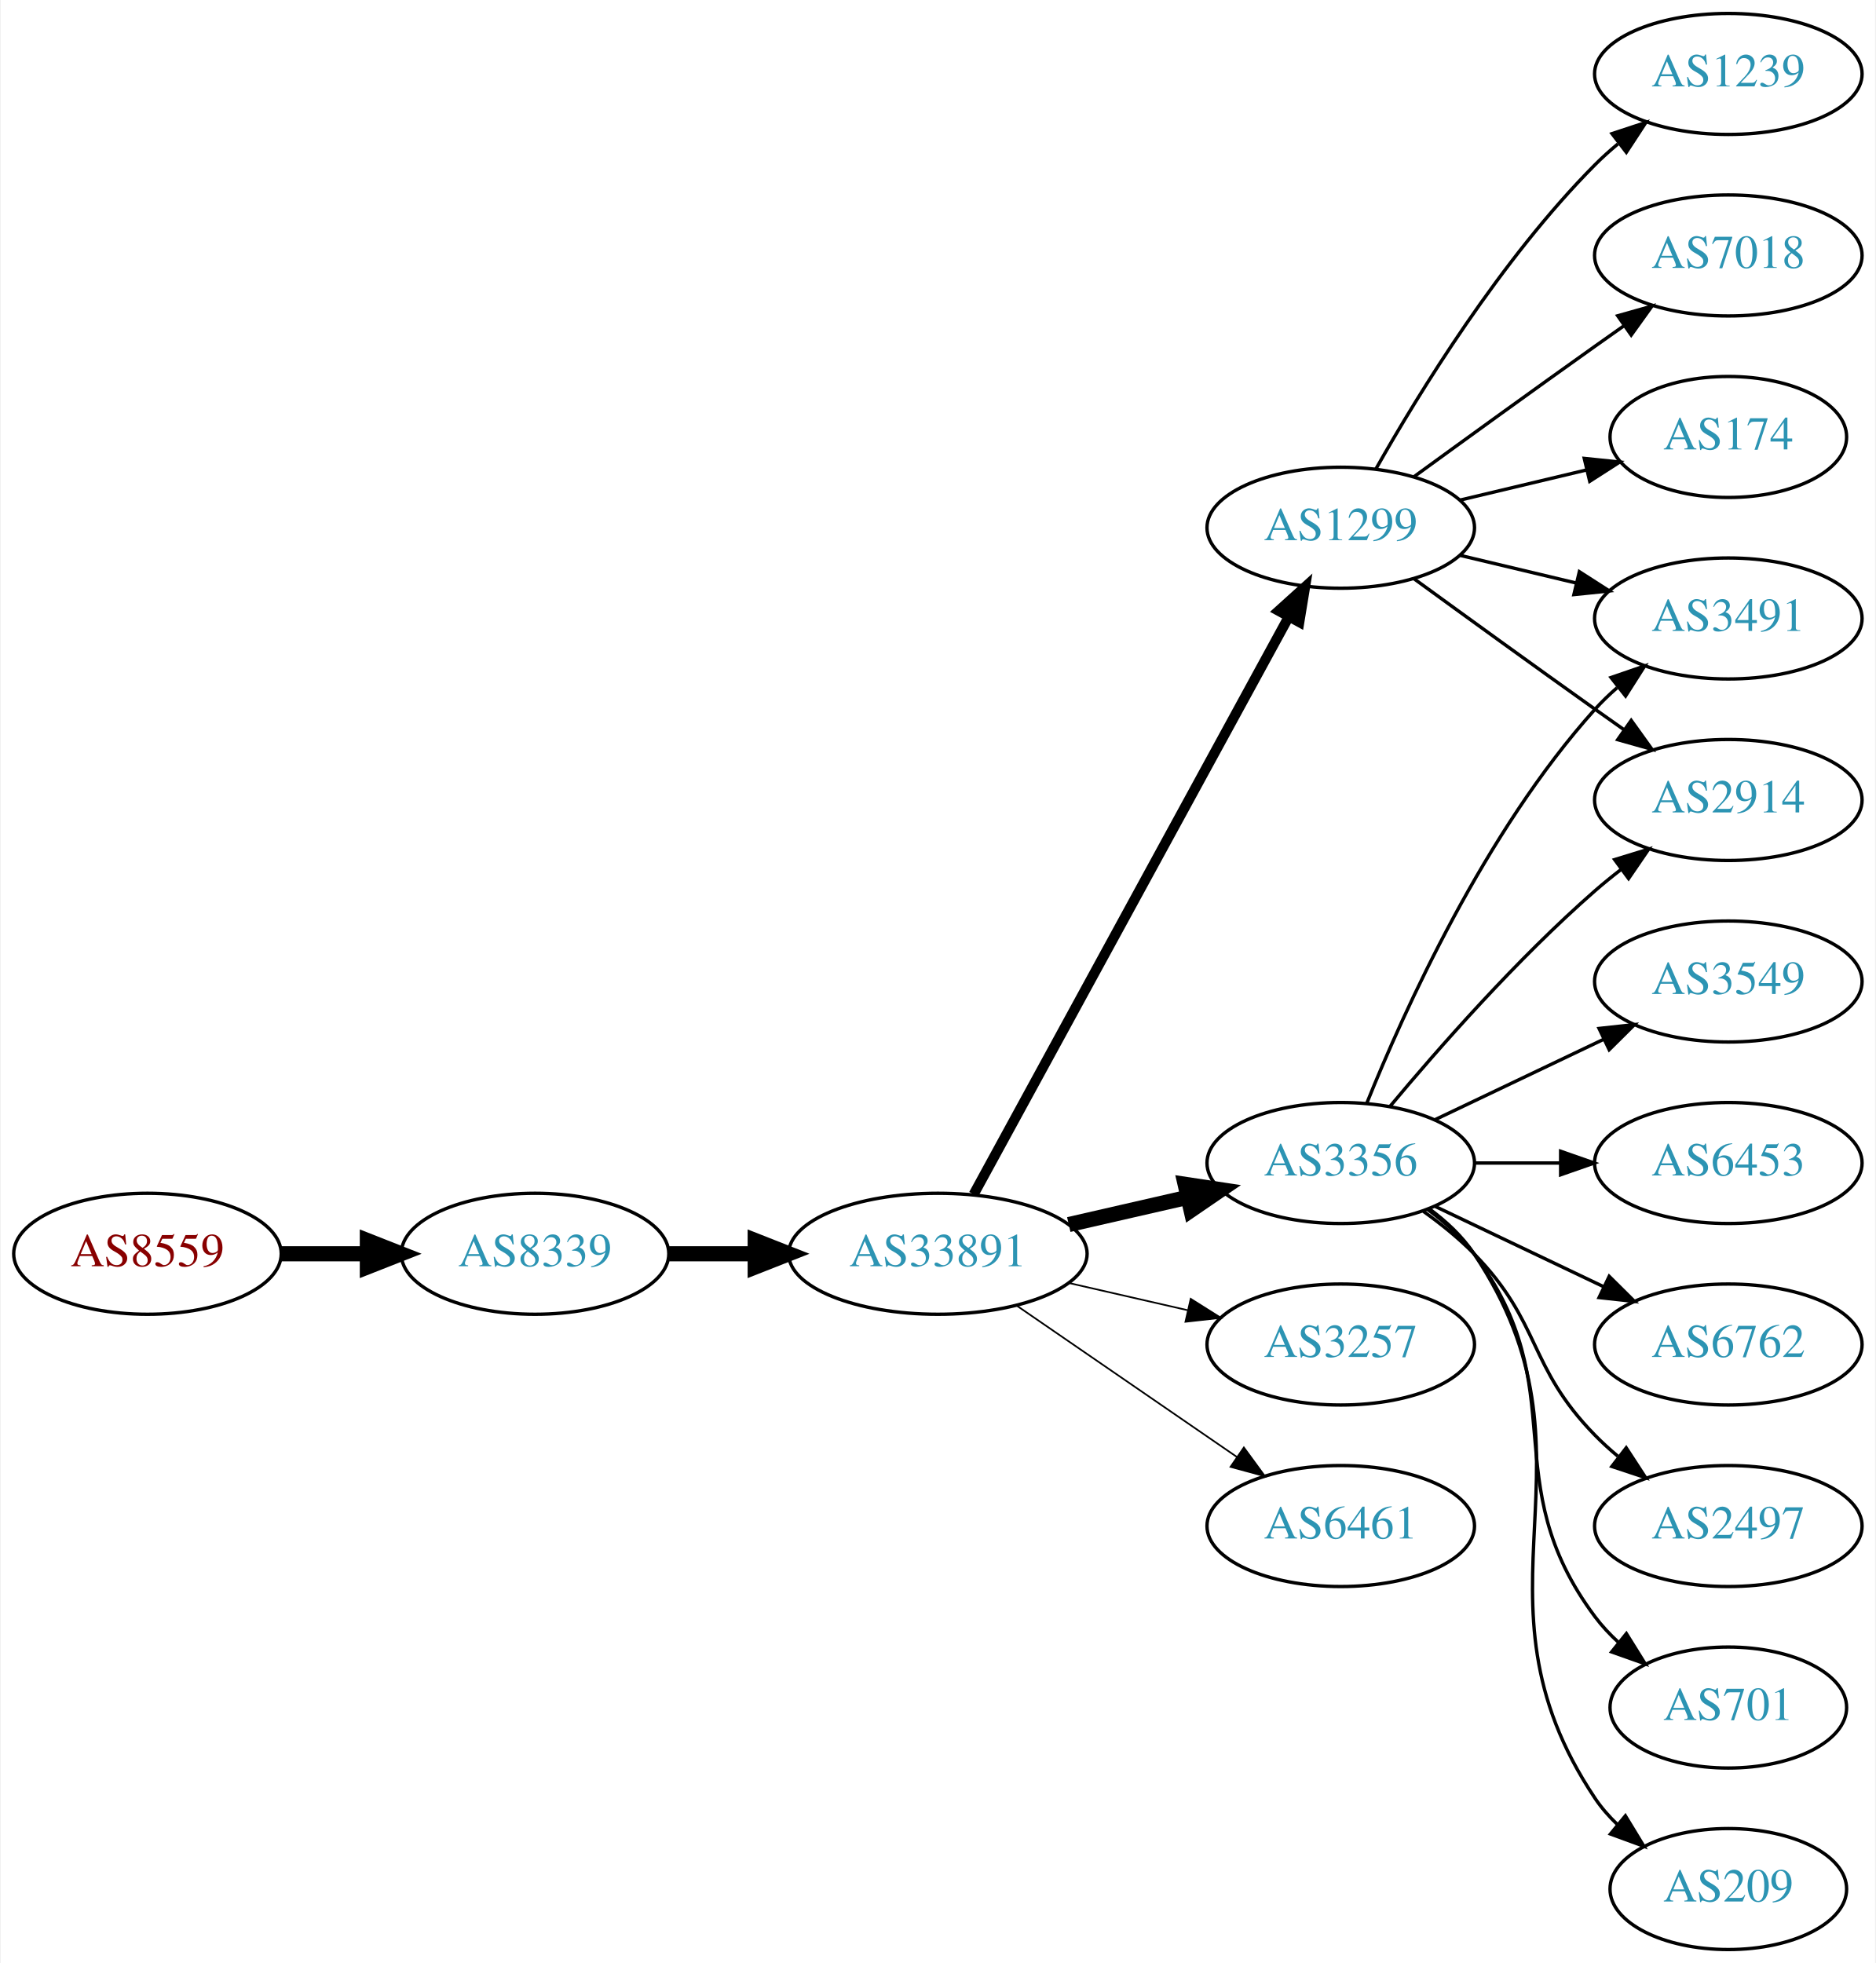
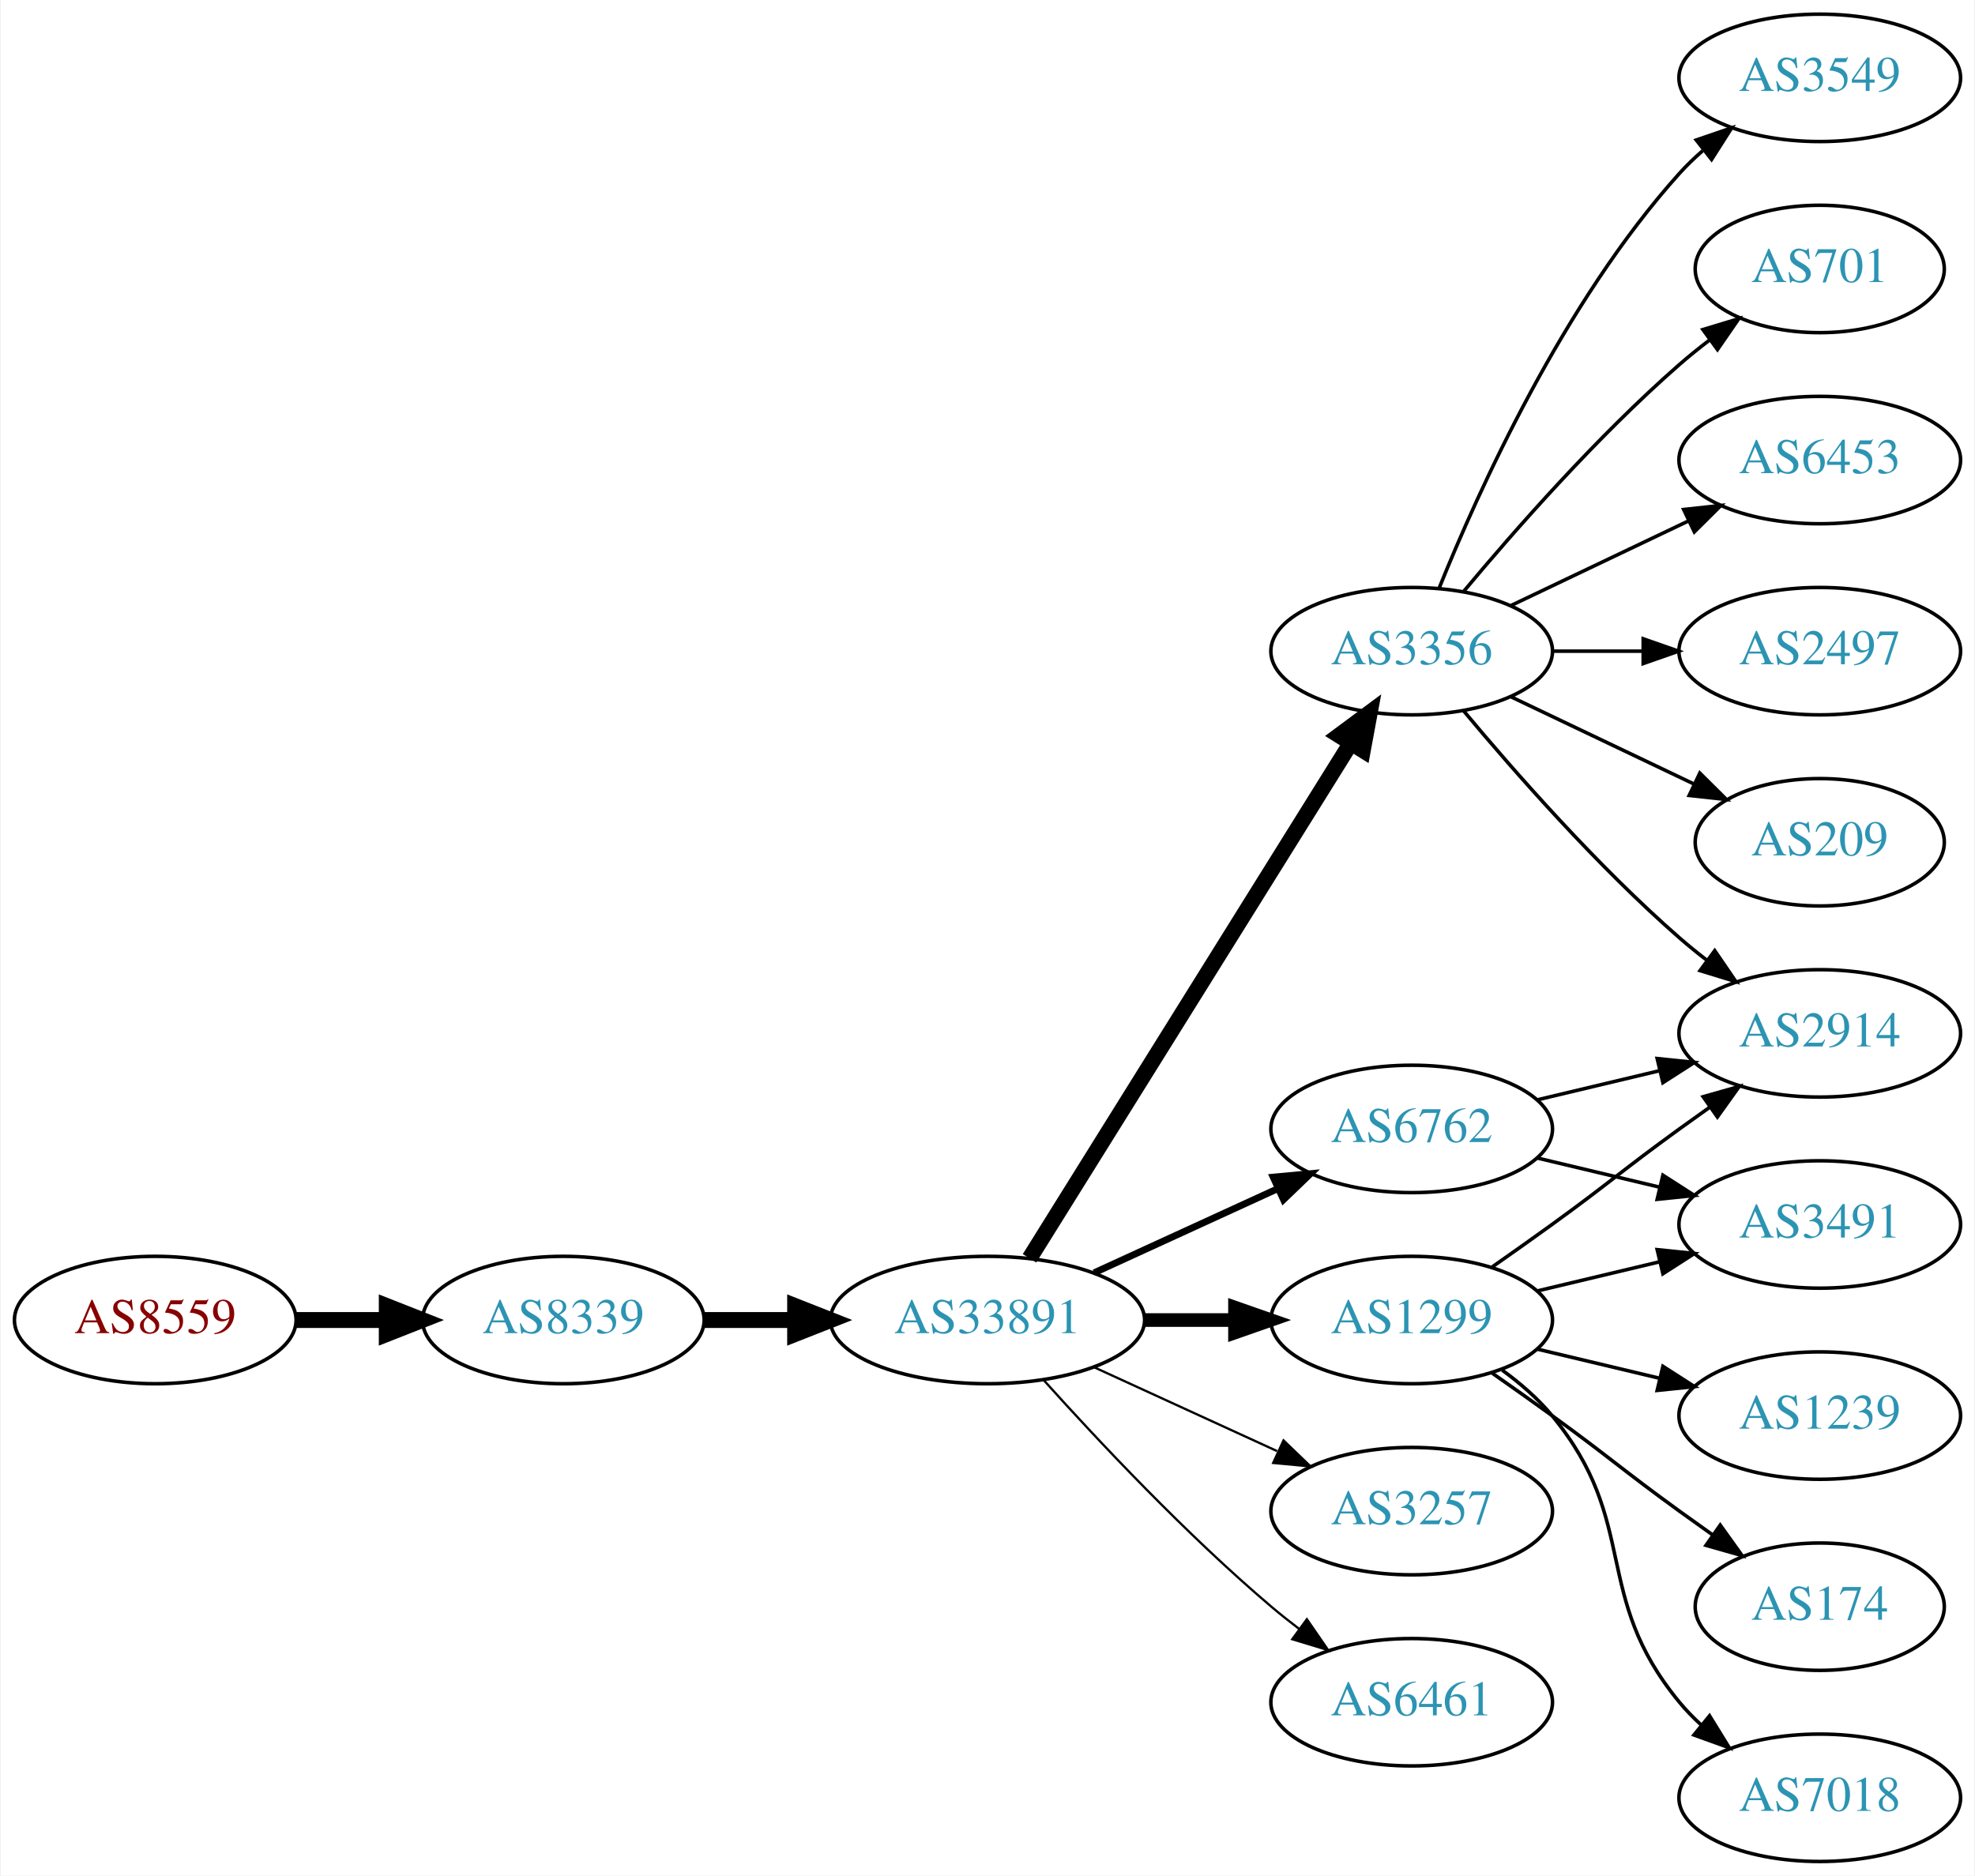
- <svg xmlns="http://www.w3.org/2000/svg" xmlns:xlink="http://www.w3.org/1999/xlink" width="558pt" height="584pt" viewBox="0.00 0.00 557.56 584.00">
-   <g id="graph0" class="graph" transform="scale(1 1) rotate(0) translate(4 580)">
-     <polygon fill="white" stroke="none" points="-4,4 -4,-580 553.564,-580 553.564,4 -4,4" />
+ <svg xmlns="http://www.w3.org/2000/svg" xmlns:xlink="http://www.w3.org/1999/xlink" width="558pt" height="530pt" viewBox="0.00 0.00 557.56 530.00">
+   <g id="graph0" class="graph" transform="scale(1 1) rotate(0) translate(4 526)">
+     <polygon fill="white" stroke="none" points="-4,4 -4,-526 553.564,-526 553.564,4 -4,4" />
    <g id="node1" class="node">
      <g id="a_node1">
        <a xlink:href="/asn/8559" xlink:title="AS8559 ~ WELLCOM [AT]">
-           <ellipse fill="#ffffff" stroke="black" cx="39.647" cy="-207" rx="39.794" ry="18" />
-           <text text-anchor="middle" x="39.647" y="-203.3" font-family="Times,serif" font-size="14.00" fill="#880000">AS8559</text>
+           <ellipse fill="#ffffff" stroke="black" cx="39.647" cy="-153" rx="39.794" ry="18" />
+           <text text-anchor="middle" x="39.647" y="-149.3" font-family="Times,serif" font-size="14.00" fill="#880000">AS8559</text>
        </a>
      </g>
    </g>
    <g id="node2" class="node">
      <g id="a_node2">
        <a xlink:href="/asn/8339" xlink:title="AS8339 ~ kabelplus GmbH [AT]">
-           <ellipse fill="#ffffff" stroke="black" cx="154.939" cy="-207" rx="39.794" ry="18" />
-           <text text-anchor="middle" x="154.939" y="-203.3" font-family="Times,serif" font-size="14.00" fill="#2c94b3">AS8339</text>
+           <ellipse fill="#ffffff" stroke="black" cx="154.939" cy="-153" rx="39.794" ry="18" />
+           <text text-anchor="middle" x="154.939" y="-149.3" font-family="Times,serif" font-size="14.00" fill="#2c94b3">AS8339</text>
        </a>
      </g>
    </g>
    <g id="edge1" class="edge">
-       <path fill="none" stroke="black" stroke-width="4.5" d="M79.319,-207C87.522,-207 96.286,-207 104.818,-207" />
-       <polygon fill="black" stroke="black" stroke-width="4.5" points="105.057,-210.938 115.057,-207 105.057,-203.063 105.057,-210.938" />
+       <path fill="none" stroke="black" stroke-width="4.5" d="M79.319,-153C87.522,-153 96.286,-153 104.818,-153" />
+       <polygon fill="black" stroke="black" stroke-width="4.5" points="105.057,-156.938 115.057,-153 105.057,-149.063 105.057,-156.938" />
    </g>
    <g id="node3" class="node">
      <g id="a_node3">
        <a xlink:href="/asn/33891" xlink:title="AS33891 ~ CORE-BACKBONE GMBH GLOBAL NETWORK [DE]">
-           <ellipse fill="#ffffff" stroke="black" cx="274.782" cy="-207" rx="44.393" ry="18" />
-           <text text-anchor="middle" x="274.782" y="-203.3" font-family="Times,serif" font-size="14.00" fill="#2c94b3">AS33891</text>
+           <ellipse fill="#ffffff" stroke="black" cx="274.782" cy="-153" rx="44.393" ry="18" />
+           <text text-anchor="middle" x="274.782" y="-149.3" font-family="Times,serif" font-size="14.00" fill="#2c94b3">AS33891</text>
        </a>
      </g>
    </g>
    <g id="edge2" class="edge">
-       <path fill="none" stroke="black" stroke-width="4.5" d="M194.852,-207C202.955,-207 211.63,-207 220.156,-207" />
-       <polygon fill="black" stroke="black" stroke-width="4.5" points="220.434,-210.938 230.434,-207 220.434,-203.063 220.434,-210.938" />
+       <path fill="none" stroke="black" stroke-width="4.5" d="M194.852,-153C202.955,-153 211.63,-153 220.156,-153" />
+       <polygon fill="black" stroke="black" stroke-width="4.5" points="220.434,-156.938 230.434,-153 220.434,-149.063 220.434,-156.938" />
    </g>
    <g id="node4" class="node">
      <g id="a_node4">
        <a xlink:href="/asn/3356" xlink:title="AS3356 ~ Level 3 Parent, LLC [US]">
-           <ellipse fill="#ffffff" stroke="black" cx="394.625" cy="-234" rx="39.794" ry="18" />
-           <text text-anchor="middle" x="394.625" y="-230.3" font-family="Times,serif" font-size="14.00" fill="#2c94b3">AS3356</text>
+           <ellipse fill="#ffffff" stroke="black" cx="394.625" cy="-342" rx="39.794" ry="18" />
+           <text text-anchor="middle" x="394.625" y="-338.3" font-family="Times,serif" font-size="14.00" fill="#2c94b3">AS3356</text>
        </a>
      </g>
    </g>
    <g id="edge3" class="edge">
-       <path fill="none" stroke="black" stroke-width="4.5" d="M313.717,-215.692C324.957,-218.267 337.37,-221.111 348.993,-223.774" />
-       <polygon fill="black" stroke="black" stroke-width="4.5" points="348.328,-227.661 358.955,-226.057 350.087,-219.985 348.328,-227.661" />
+       <path fill="none" stroke="black" stroke-width="4.5" d="M286.657,-170.442C307.44,-203.775 352.901,-276.686 377.33,-315.866" />
+       <polygon fill="black" stroke="black" stroke-width="4.5" points="374.144,-318.198 382.776,-324.6 380.826,-314.031 374.144,-318.198" />
    </g>
    <g id="node5" class="node">
      <g id="a_node5">
        <a xlink:href="/asn/3257" xlink:title="AS3257 ~ GTT [DE]">
-           <ellipse fill="#ffffff" stroke="black" cx="394.625" cy="-180" rx="39.794" ry="18" />
-           <text text-anchor="middle" x="394.625" y="-176.3" font-family="Times,serif" font-size="14.00" fill="#2c94b3">AS3257</text>
+           <ellipse fill="#ffffff" stroke="black" cx="394.625" cy="-99" rx="39.794" ry="18" />
+           <text text-anchor="middle" x="394.625" y="-95.3" font-family="Times,serif" font-size="14.00" fill="#2c94b3">AS3257</text>
        </a>
      </g>
    </g>
    <g id="edge4" class="edge">
-       <path fill="none" stroke="black" stroke-width="0.5" d="M313.717,-198.308C324.957,-195.733 337.37,-192.889 348.993,-190.226" />
-       <polygon fill="black" stroke="black" stroke-width="0.5" points="349.989,-193.588 358.955,-187.943 348.426,-186.765 349.989,-193.588" />
+       <path fill="none" stroke="black" stroke-width="0.643" d="M304.912,-139.652C320.523,-132.498 339.92,-123.609 356.593,-115.97" />
+       <polygon fill="black" stroke="black" stroke-width="0.643" points="358.412,-118.986 366.045,-111.638 355.496,-112.622 358.412,-118.986" />
    </g>
    <g id="node6" class="node">
      <g id="a_node6">
-         <a xlink:href="/asn/1299" xlink:title="AS1299 ~ Telia Carrier [EU]">
-           <ellipse fill="#ffffff" stroke="black" cx="394.625" cy="-423" rx="39.794" ry="18" />
-           <text text-anchor="middle" x="394.625" y="-419.3" font-family="Times,serif" font-size="14.00" fill="#2c94b3">AS1299</text>
+         <a xlink:href="/asn/6762" xlink:title="AS6762 ~ TELECOM ITALIA SPARKLE S.p.A. [IT]">
+           <ellipse fill="#ffffff" stroke="black" cx="394.625" cy="-207" rx="39.794" ry="18" />
+           <text text-anchor="middle" x="394.625" y="-203.3" font-family="Times,serif" font-size="14.00" fill="#2c94b3">AS6762</text>
        </a>
      </g>
    </g>
    <g id="edge5" class="edge">
-       <path fill="none" stroke="black" stroke-width="3" d="M285.426,-224.676C306.107,-262.584 354.82,-351.873 379.199,-396.559" />
-       <polygon fill="black" stroke="black" stroke-width="3" points="376.151,-398.28 384.013,-405.383 382.296,-394.928 376.151,-398.28" />
+       <path fill="none" stroke="black" stroke-width="1.929" d="M304.912,-166.348C320.523,-173.502 339.92,-182.391 356.593,-190.03" />
+       <polygon fill="black" stroke="black" stroke-width="1.929" points="355.496,-193.378 366.045,-194.362 358.412,-187.014 355.496,-193.378" />
    </g>
    <g id="node7" class="node">
      <g id="a_node7">
-         <a xlink:href="/asn/6461" xlink:title="AS6461 ~ Zayo Bandwidth [US]">
-           <ellipse fill="#ffffff" stroke="black" cx="394.625" cy="-126" rx="39.794" ry="18" />
-           <text text-anchor="middle" x="394.625" y="-122.3" font-family="Times,serif" font-size="14.00" fill="#2c94b3">AS6461</text>
+         <a xlink:href="/asn/1299" xlink:title="AS1299 ~ Telia Carrier [EU]">
+           <ellipse fill="#ffffff" stroke="black" cx="394.625" cy="-153" rx="39.794" ry="18" />
+           <text text-anchor="middle" x="394.625" y="-149.3" font-family="Times,serif" font-size="14.00" fill="#2c94b3">AS1299</text>
        </a>
      </g>
    </g>
    <g id="edge6" class="edge">
-       <path fill="none" stroke="black" stroke-width="0.5" d="M298.225,-191.574C316.806,-178.802 343.367,-160.545 363.746,-146.537" />
-       <polygon fill="black" stroke="black" stroke-width="0.5" points="365.802,-149.371 372.061,-140.822 361.837,-143.602 365.802,-149.371" />
+       <path fill="none" stroke="black" stroke-width="3.857" d="M318.993,-153C327.306,-153 336.068,-153 344.551,-153" />
+       <polygon fill="black" stroke="black" stroke-width="3.857" points="344.709,-156.5 354.709,-153 344.709,-149.5 344.709,-156.5" />
    </g>
    <g id="node8" class="node">
      <g id="a_node8">
-         <a xlink:href="/asn/2497" xlink:title="AS2497 ~ Internet Initiative Japan Inc. [JP]">
-           <ellipse fill="#ffffff" stroke="black" cx="509.918" cy="-126" rx="39.794" ry="18" />
-           <text text-anchor="middle" x="509.918" y="-122.3" font-family="Times,serif" font-size="14.00" fill="#2c94b3">AS2497</text>
+         <a xlink:href="/asn/6461" xlink:title="AS6461 ~ Zayo Bandwidth [US]">
+           <ellipse fill="#ffffff" stroke="black" cx="394.625" cy="-45" rx="39.794" ry="18" />
+           <text text-anchor="middle" x="394.625" y="-41.3" font-family="Times,serif" font-size="14.00" fill="#2c94b3">AS6461</text>
        </a>
      </g>
    </g>
    <g id="edge7" class="edge">
-       <path fill="none" stroke="black" d="M419.219,-219.611C424.475,-215.852 429.806,-211.563 434.271,-207 454.443,-186.383 450.099,-173.617 470.271,-153 472.364,-150.861 474.647,-148.782 477.024,-146.79" />
-       <polygon fill="black" stroke="black" points="479.542,-149.268 485.323,-140.389 475.267,-143.725 479.542,-149.268" />
+       <path fill="none" stroke="black" stroke-width="0.643" d="M290.714,-135.956C306.041,-118.903 330.976,-92.35 354.978,-72 357.475,-69.883 360.136,-67.768 362.847,-65.707" />
+       <polygon fill="black" stroke="black" stroke-width="0.643" points="365.013,-68.459 371.023,-59.734 360.884,-62.806 365.013,-68.459" />
    </g>
    <g id="node9" class="node">
      <g id="a_node9">
-         <a xlink:href="/asn/2914" xlink:title="AS2914 ~ NTT America, Inc. [US]">
+         <a xlink:href="/asn/2497" xlink:title="AS2497 ~ Internet Initiative Japan Inc. [JP]">
          <ellipse fill="#ffffff" stroke="black" cx="509.918" cy="-342" rx="39.794" ry="18" />
-           <text text-anchor="middle" x="509.918" y="-338.3" font-family="Times,serif" font-size="14.00" fill="#2c94b3">AS2914</text>
+           <text text-anchor="middle" x="509.918" y="-338.3" font-family="Times,serif" font-size="14.00" fill="#2c94b3">AS2497</text>
        </a>
      </g>
    </g>
    <g id="edge8" class="edge">
-       <path fill="none" stroke="black" d="M409.255,-250.817C423.537,-267.929 447.084,-294.745 470.271,-315 472.737,-317.154 475.375,-319.294 478.073,-321.372" />
-       <polygon fill="black" stroke="black" points="476.098,-324.264 486.227,-327.37 480.246,-318.625 476.098,-324.264" />
+       <path fill="none" stroke="black" d="M434.297,-342C442.5,-342 451.264,-342 459.796,-342" />
+       <polygon fill="black" stroke="black" points="460.035,-345.5 470.035,-342 460.035,-338.5 460.035,-345.5" />
    </g>
    <g id="node10" class="node">
      <g id="a_node10">
-         <a xlink:href="/asn/701" xlink:title="AS701 ~ UUNET [US]">
-           <ellipse fill="#ffffff" stroke="black" cx="509.918" cy="-72" rx="35.194" ry="18" />
-           <text text-anchor="middle" x="509.918" y="-68.3" font-family="Times,serif" font-size="14.00" fill="#2c94b3">AS701</text>
+         <a xlink:href="/asn/209" xlink:title="AS209 ~ CenturyLink Communications, LLC [US]">
+           <ellipse fill="#ffffff" stroke="black" cx="509.918" cy="-288" rx="35.194" ry="18" />
+           <text text-anchor="middle" x="509.918" y="-284.3" font-family="Times,serif" font-size="14.00" fill="#2c94b3">AS209</text>
        </a>
      </g>
    </g>
    <g id="edge9" class="edge">
-       <path fill="none" stroke="black" d="M420.555,-220.118C425.631,-216.389 430.549,-211.984 434.271,-207 464.542,-166.458 440,-139.542 470.271,-99 472.279,-96.311 474.635,-93.791 477.176,-91.454" />
-       <polygon fill="black" stroke="black" points="479.59,-94.004 485.191,-85.011 475.205,-88.548 479.59,-94.004" />
+       <path fill="none" stroke="black" d="M422.761,-329.066C438.193,-321.71 457.678,-312.423 474.213,-304.541" />
+       <polygon fill="black" stroke="black" points="476.034,-307.551 483.555,-300.089 473.022,-301.232 476.034,-307.551" />
    </g>
    <g id="node11" class="node">
      <g id="a_node11">
-         <a xlink:href="/asn/209" xlink:title="AS209 ~ CenturyLink Communications, LLC [US]">
-           <ellipse fill="#ffffff" stroke="black" cx="509.918" cy="-18" rx="35.194" ry="18" />
-           <text text-anchor="middle" x="509.918" y="-14.3" font-family="Times,serif" font-size="14.00" fill="#2c94b3">AS209</text>
+         <a xlink:href="/asn/2914" xlink:title="AS2914 ~ NTT America, Inc. [US]">
+           <ellipse fill="#ffffff" stroke="black" cx="509.918" cy="-234" rx="39.794" ry="18" />
+           <text text-anchor="middle" x="509.918" y="-230.3" font-family="Times,serif" font-size="14.00" fill="#2c94b3">AS2914</text>
        </a>
      </g>
    </g>
    <g id="edge10" class="edge">
-       <path fill="none" stroke="black" d="M420.944,-220.393C425.999,-216.649 430.811,-212.169 434.271,-207 475.296,-145.706 429.247,-106.294 470.271,-45 472.138,-42.211 474.397,-39.623 476.877,-37.243" />
-       <polygon fill="black" stroke="black" points="479.295,-39.786 484.8,-30.734 474.851,-34.378 479.295,-39.786" />
+       <path fill="none" stroke="black" d="M409.255,-325.183C423.537,-308.071 447.084,-281.255 470.271,-261 472.737,-258.846 475.375,-256.706 478.073,-254.628" />
+       <polygon fill="black" stroke="black" points="480.246,-257.375 486.227,-248.63 476.098,-251.736 480.246,-257.375" />
    </g>
    <g id="node12" class="node">
      <g id="a_node12">
        <a xlink:href="/asn/3549" xlink:title="AS3549 ~ Level 3 Parent, LLC [US]">
-           <ellipse fill="#ffffff" stroke="black" cx="509.918" cy="-288" rx="39.794" ry="18" />
-           <text text-anchor="middle" x="509.918" y="-284.3" font-family="Times,serif" font-size="14.00" fill="#2c94b3">AS3549</text>
+           <ellipse fill="#ffffff" stroke="black" cx="509.918" cy="-504" rx="39.794" ry="18" />
+           <text text-anchor="middle" x="509.918" y="-500.3" font-family="Times,serif" font-size="14.00" fill="#2c94b3">AS3549</text>
        </a>
      </g>
    </g>
    <g id="edge11" class="edge">
-       <path fill="none" stroke="black" d="M422.761,-246.934C437.755,-254.081 456.576,-263.052 472.799,-270.785" />
-       <polygon fill="black" stroke="black" points="471.469,-274.028 482.002,-275.171 474.481,-267.709 471.469,-274.028" />
+       <path fill="none" stroke="black" d="M402.372,-359.787C413.423,-387.243 437.476,-440.578 470.271,-477 472.273,-479.224 474.492,-481.363 476.825,-483.397" />
+       <polygon fill="black" stroke="black" points="475.023,-486.433 485.044,-489.873 479.355,-480.935 475.023,-486.433" />
    </g>
    <g id="node13" class="node">
      <g id="a_node13">
-         <a xlink:href="/asn/3491" xlink:title="AS3491 ~ PCCW Global, Inc. [US]">
-           <ellipse fill="#ffffff" stroke="black" cx="509.918" cy="-396" rx="39.794" ry="18" />
-           <text text-anchor="middle" x="509.918" y="-392.3" font-family="Times,serif" font-size="14.00" fill="#2c94b3">AS3491</text>
+         <a xlink:href="/asn/701" xlink:title="AS701 ~ UUNET [US]">
+           <ellipse fill="#ffffff" stroke="black" cx="509.918" cy="-450" rx="35.194" ry="18" />
+           <text text-anchor="middle" x="509.918" y="-446.3" font-family="Times,serif" font-size="14.00" fill="#2c94b3">AS701</text>
        </a>
      </g>
    </g>
    <g id="edge12" class="edge">
-       <path fill="none" stroke="black" d="M402.372,-251.787C413.423,-279.243 437.476,-332.578 470.271,-369 472.273,-371.224 474.492,-373.363 476.825,-375.397" />
-       <polygon fill="black" stroke="black" points="475.023,-378.433 485.044,-381.873 479.355,-372.935 475.023,-378.433" />
+       <path fill="none" stroke="black" d="M409.255,-358.817C423.537,-375.929 447.084,-402.745 470.271,-423 472.941,-425.332 475.814,-427.648 478.744,-429.886" />
+       <polygon fill="black" stroke="black" points="476.895,-432.87 487.035,-435.939 481.022,-427.216 476.895,-432.87" />
    </g>
    <g id="node14" class="node">
      <g id="a_node14">
        <a xlink:href="/asn/6453" xlink:title="AS6453 ~ TATA COMMUNICATIONS (AMERICA) INC [US]">
-           <ellipse fill="#ffffff" stroke="black" cx="509.918" cy="-234" rx="39.794" ry="18" />
-           <text text-anchor="middle" x="509.918" y="-230.3" font-family="Times,serif" font-size="14.00" fill="#2c94b3">AS6453</text>
+           <ellipse fill="#ffffff" stroke="black" cx="509.918" cy="-396" rx="39.794" ry="18" />
+           <text text-anchor="middle" x="509.918" y="-392.3" font-family="Times,serif" font-size="14.00" fill="#2c94b3">AS6453</text>
        </a>
      </g>
    </g>
    <g id="edge13" class="edge">
-       <path fill="none" stroke="black" d="M434.297,-234C442.5,-234 451.264,-234 459.796,-234" />
-       <polygon fill="black" stroke="black" points="460.035,-237.5 470.035,-234 460.035,-230.5 460.035,-237.5" />
+       <path fill="none" stroke="black" d="M422.761,-354.934C437.755,-362.081 456.576,-371.052 472.799,-378.785" />
+       <polygon fill="black" stroke="black" points="471.469,-382.028 482.002,-383.171 474.481,-375.709 471.469,-382.028" />
+     </g>
+     <g id="edge14" class="edge">
+       <path fill="none" stroke="black" d="M430.232,-215.248C441.103,-217.838 453.257,-220.735 464.7,-223.462" />
+       <polygon fill="black" stroke="black" points="463.983,-226.889 474.522,-225.803 465.606,-220.08 463.983,-226.889" />
    </g>
    <g id="node15" class="node">
      <g id="a_node15">
-         <a xlink:href="/asn/6762" xlink:title="AS6762 ~ TELECOM ITALIA SPARKLE S.p.A. [IT]">
+         <a xlink:href="/asn/3491" xlink:title="AS3491 ~ PCCW Global, Inc. [US]">
          <ellipse fill="#ffffff" stroke="black" cx="509.918" cy="-180" rx="39.794" ry="18" />
-           <text text-anchor="middle" x="509.918" y="-176.3" font-family="Times,serif" font-size="14.00" fill="#2c94b3">AS6762</text>
-         </a>
-       </g>
-     </g>
-     <g id="edge14" class="edge">
-       <path fill="none" stroke="black" d="M422.761,-221.066C437.755,-213.919 456.576,-204.948 472.799,-197.215" />
-       <polygon fill="black" stroke="black" points="474.481,-200.291 482.002,-192.829 471.469,-193.972 474.481,-200.291" />
+           <text text-anchor="middle" x="509.918" y="-176.3" font-family="Times,serif" font-size="14.00" fill="#2c94b3">AS3491</text>
+         </a>
+       </g>
    </g>
    <g id="edge15" class="edge">
-       <path fill="none" stroke="black" d="M416.473,-407.778C431.407,-396.909 452.02,-381.975 470.271,-369 473.091,-366.995 476.034,-364.915 478.983,-362.841" />
-       <polygon fill="black" stroke="black" points="481.029,-365.681 487.207,-357.074 477.01,-359.95 481.029,-365.681" />
-     </g>
-     <g id="edge17" class="edge">
-       <path fill="none" stroke="black" d="M430.232,-414.752C441.103,-412.162 453.257,-409.265 464.7,-406.538" />
-       <polygon fill="black" stroke="black" points="465.606,-409.92 474.522,-404.197 463.983,-403.111 465.606,-409.92" />
+       <path fill="none" stroke="black" d="M430.232,-198.752C441.103,-196.162 453.257,-193.265 464.7,-190.538" />
+       <polygon fill="black" stroke="black" points="465.606,-193.92 474.522,-188.197 463.983,-187.111 465.606,-193.92" />
+     </g>
+     <g id="edge16" class="edge">
+       <path fill="none" stroke="black" d="M417.382,-168.009C422.916,-171.879 428.835,-176.064 434.271,-180 450.471,-191.729 454.071,-195.271 470.271,-207 473.074,-209.029 476.005,-211.125 478.946,-213.21" />
+       <polygon fill="black" stroke="black" points="476.968,-216.097 487.16,-218.991 480.997,-210.373 476.968,-216.097" />
+     </g>
+     <g id="edge19" class="edge">
+       <path fill="none" stroke="black" d="M430.232,-161.248C441.103,-163.838 453.257,-166.735 464.7,-169.462" />
+       <polygon fill="black" stroke="black" points="463.983,-172.889 474.522,-171.803 465.606,-166.08 463.983,-172.889" />
    </g>
    <g id="node16" class="node">
      <g id="a_node16">
        <a xlink:href="/asn/1239" xlink:title="AS1239 ~ Sprint [US]">
-           <ellipse fill="#ffffff" stroke="black" cx="509.918" cy="-558" rx="39.794" ry="18" />
-           <text text-anchor="middle" x="509.918" y="-554.3" font-family="Times,serif" font-size="14.00" fill="#2c94b3">AS1239</text>
-         </a>
-       </g>
-     </g>
-     <g id="edge16" class="edge">
-       <path fill="none" stroke="black" d="M405.084,-440.49C417.866,-463.096 442.298,-502.886 470.271,-531 472.382,-533.121 474.678,-535.188 477.063,-537.171" />
-       <polygon fill="black" stroke="black" points="475.316,-540.242 485.379,-543.556 479.579,-534.69 475.316,-540.242" />
+           <ellipse fill="#ffffff" stroke="black" cx="509.918" cy="-126" rx="39.794" ry="18" />
+           <text text-anchor="middle" x="509.918" y="-122.3" font-family="Times,serif" font-size="14.00" fill="#2c94b3">AS1239</text>
+         </a>
+       </g>
+     </g>
+     <g id="edge17" class="edge">
+       <path fill="none" stroke="black" d="M430.232,-144.752C441.103,-142.162 453.257,-139.265 464.7,-136.538" />
+       <polygon fill="black" stroke="black" points="465.606,-139.92 474.522,-134.197 463.983,-133.111 465.606,-139.92" />
    </g>
    <g id="node17" class="node">
      <g id="a_node17">
-         <a xlink:href="/asn/7018" xlink:title="AS7018 ~ AT&amp;T Services, Inc. [US]">
-           <ellipse fill="#ffffff" stroke="black" cx="509.918" cy="-504" rx="39.794" ry="18" />
-           <text text-anchor="middle" x="509.918" y="-500.3" font-family="Times,serif" font-size="14.00" fill="#2c94b3">AS7018</text>
+         <a xlink:href="/asn/174" xlink:title="AS174 ~ Cogent Communications [US]">
+           <ellipse fill="#ffffff" stroke="black" cx="509.918" cy="-72" rx="35.194" ry="18" />
+           <text text-anchor="middle" x="509.918" y="-68.3" font-family="Times,serif" font-size="14.00" fill="#2c94b3">AS174</text>
        </a>
      </g>
    </g>
    <g id="edge18" class="edge">
-       <path fill="none" stroke="black" d="M416.473,-438.222C431.407,-449.091 452.02,-464.025 470.271,-477 473.091,-479.005 476.034,-481.085 478.983,-483.159" />
-       <polygon fill="black" stroke="black" points="477.01,-486.05 487.207,-488.926 481.029,-480.319 477.01,-486.05" />
+       <path fill="none" stroke="black" d="M417.382,-137.991C422.916,-134.121 428.835,-129.936 434.271,-126 450.471,-114.271 454.071,-110.729 470.271,-99 473.3,-96.807 476.479,-94.537 479.657,-92.287" />
+       <polygon fill="black" stroke="black" points="481.799,-95.059 487.968,-86.445 477.774,-89.333 481.799,-95.059" />
    </g>
    <g id="node18" class="node">
      <g id="a_node18">
-         <a xlink:href="/asn/174" xlink:title="AS174 ~ Cogent Communications [US]">
-           <ellipse fill="#ffffff" stroke="black" cx="509.918" cy="-450" rx="35.194" ry="18" />
-           <text text-anchor="middle" x="509.918" y="-446.3" font-family="Times,serif" font-size="14.00" fill="#2c94b3">AS174</text>
-         </a>
-       </g>
-     </g>
-     <g id="edge19" class="edge">
-       <path fill="none" stroke="black" d="M430.232,-431.248C442.026,-434.058 455.331,-437.229 467.599,-440.153" />
-       <polygon fill="black" stroke="black" points="467.065,-443.624 477.604,-442.537 468.687,-436.814 467.065,-443.624" />
+         <a xlink:href="/asn/7018" xlink:title="AS7018 ~ AT&amp;T Services, Inc. [US]">
+           <ellipse fill="#ffffff" stroke="black" cx="509.918" cy="-18" rx="39.794" ry="18" />
+           <text text-anchor="middle" x="509.918" y="-14.3" font-family="Times,serif" font-size="14.00" fill="#2c94b3">AS7018</text>
+         </a>
+       </g>
+     </g>
+     <g id="edge20" class="edge">
+       <path fill="none" stroke="black" d="M420.205,-138.844C425.3,-135.128 430.313,-130.799 434.271,-126 459.336,-95.606 445.206,-75.394 470.271,-45 472.126,-42.751 474.213,-40.604 476.432,-38.576" />
+       <polygon fill="black" stroke="black" points="478.781,-41.178 484.337,-32.156 474.368,-35.744 478.781,-41.178" />
    </g>
  </g>
</svg>
